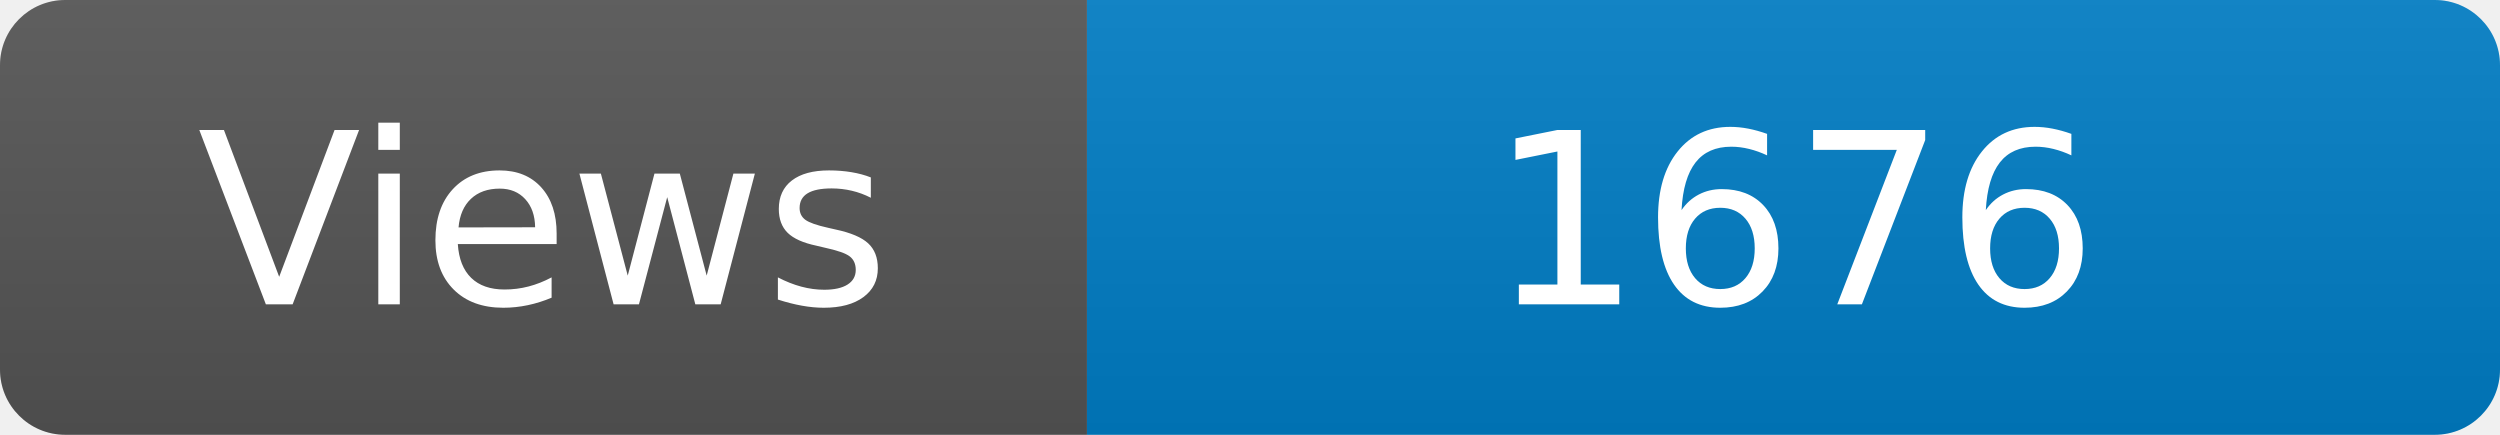
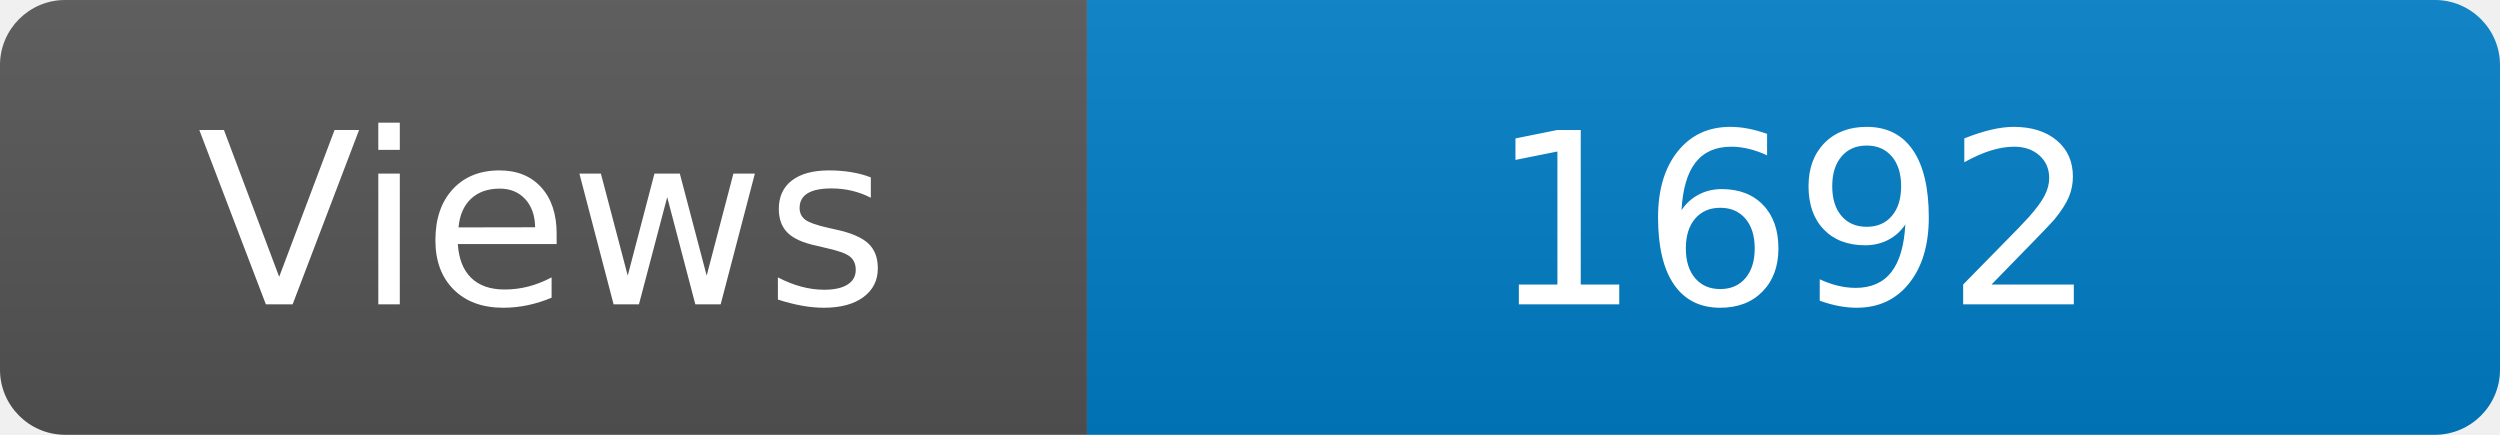
<svg xmlns="http://www.w3.org/2000/svg" width="115" height="20" role="img" aria-label="Maintained?: yes">
  <linearGradient id="s" x2="0" y2="100%">
    <stop offset="0" stop-color="#bbb" stop-opacity=".1" />
    <stop offset="1" stop-opacity=".1" />
  </linearGradient>
  <clipPath id="r">
    <rect width="115" height="20" rx="3" fill="#fff" />
  </clipPath>
  <g clip-path="url(#r)">
    <rect width="50" height="20" fill="#555" />
    <rect x="50" width="160" height="20" fill="#007ec6" />
    <rect width="115" height="20" fill="url(#s)" />
  </g>
  <g fill="#fff" text-anchor="middle" font-family="Verdana,Geneva,DejaVu Sans,sans-serif" font-size="110">
    <text x="250" y="140" transform="scale(.1)" fill="#fff">Views</text>
-     <text x="825" y="140" transform="scale(.1)" fill="#fff">1676</text>
+     <text x="825" y="140" transform="scale(.1)" fill="#fff">1692</text>
  </g>
</svg>
